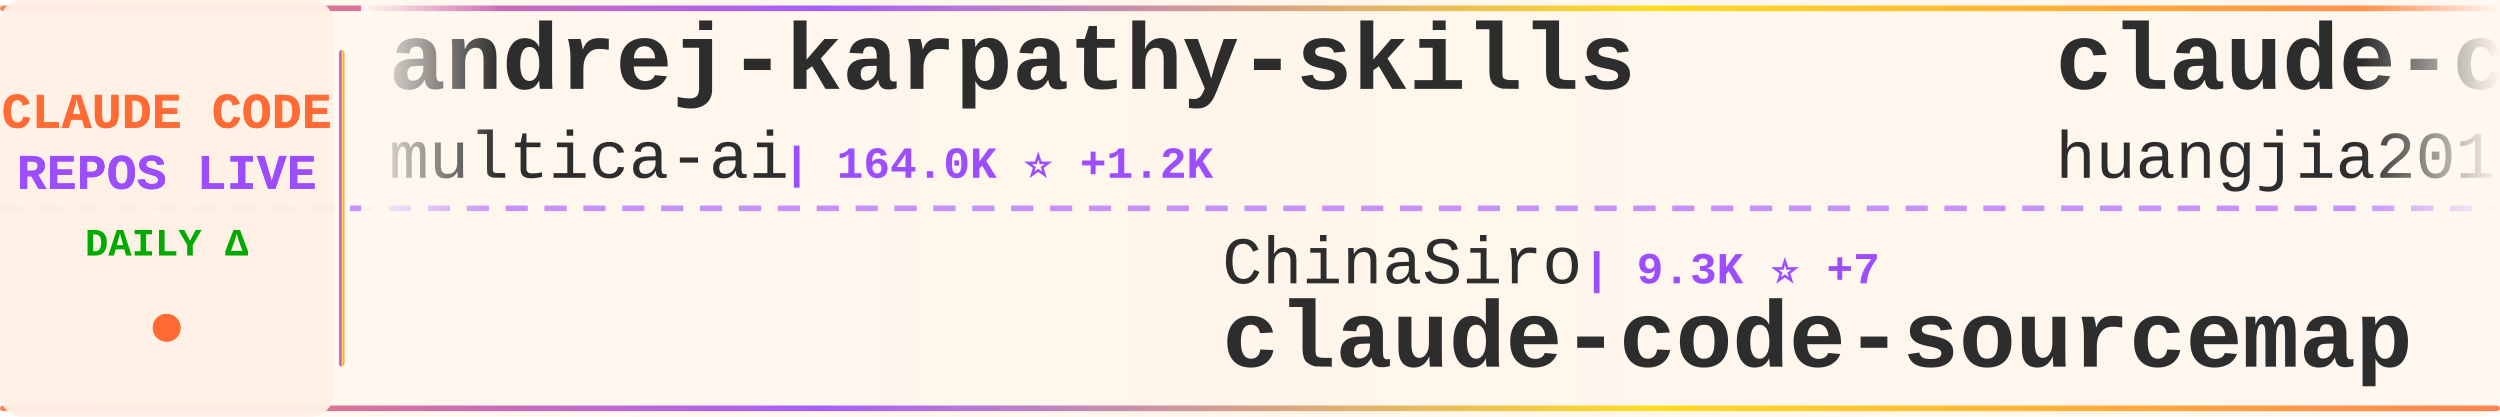
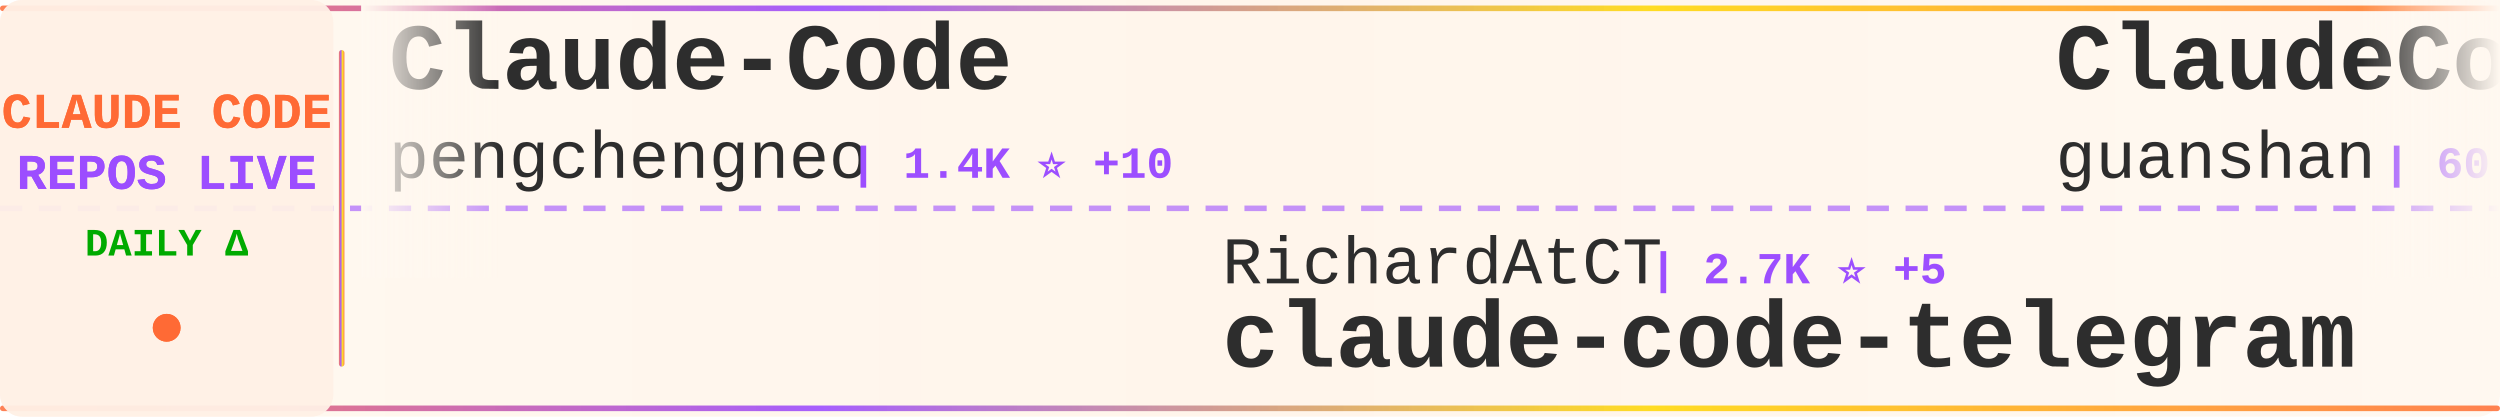
<svg xmlns="http://www.w3.org/2000/svg" width="900" height="150">
  <defs>
    <linearGradient id="tickerBg" x1="0%" y1="0%" x2="100%" y2="0%">
      <stop offset="0%" style="stop-color:#fff8f0;stop-opacity:0.98" />
      <stop offset="50%" style="stop-color:#fff5eb;stop-opacity:1" />
      <stop offset="100%" style="stop-color:#fff8f0;stop-opacity:0.98" />
    </linearGradient>
    <linearGradient id="borderGrad" x1="0%" y1="0%" x2="100%" y2="0%">
      <stop offset="0%" style="stop-color:#FF6B35;stop-opacity:0.85">
        <animate attributeName="stop-opacity" values="0.85;1;0.85" dur="2s" repeatCount="indefinite" />
      </stop>
      <stop offset="33%" style="stop-color:#9C4EFF;stop-opacity:0.9">
        <animate attributeName="stop-opacity" values="0.9;1;0.9" dur="2.2s" repeatCount="indefinite" />
      </stop>
      <stop offset="66%" style="stop-color:#FFD700;stop-opacity:0.85">
        <animate attributeName="stop-opacity" values="0.85;1;0.85" dur="1.8s" repeatCount="indefinite" />
      </stop>
      <stop offset="100%" style="stop-color:#FF6B35;stop-opacity:0.85">
        <animate attributeName="stop-opacity" values="0.85;1;0.85" dur="2s" repeatCount="indefinite" />
      </stop>
    </linearGradient>
    <filter id="textGlow">
      <feGaussianBlur stdDeviation="0.15" result="coloredBlur" />
      <feMerge>
        <feMergeNode in="coloredBlur" />
        <feMergeNode in="SourceGraphic" />
      </feMerge>
    </filter>
    <filter id="metricGlow">
      <feGaussianBlur stdDeviation="0.2" result="coloredBlur" />
      <feMerge>
        <feMergeNode in="coloredBlur" />
        <feMergeNode in="SourceGraphic" />
      </feMerge>
    </filter>
    <linearGradient id="leftFade" x1="0%" y1="0%" x2="100%" y2="0%">
      <stop offset="0%" style="stop-color:#fff8f0;stop-opacity:1" />
      <stop offset="100%" style="stop-color:#fff8f0;stop-opacity:0" />
    </linearGradient>
    <linearGradient id="rightFade" x1="0%" y1="0%" x2="100%" y2="0%">
      <stop offset="0%" style="stop-color:#fff8f0;stop-opacity:0" />
      <stop offset="100%" style="stop-color:#fff8f0;stop-opacity:1" />
    </linearGradient>
  </defs>
  <rect width="900" height="150" fill="url(#tickerBg)" rx="8" />
  <rect x="0" y="2" width="900" height="2" fill="url(#borderGrad)" rx="1" />
  <rect x="0" y="146" width="900" height="2" fill="url(#borderGrad)" rx="1" />
  <line x1="0" y1="75" x2="900" y2="75" stroke="#9C4EFF" stroke-width="2" stroke-dasharray="8 6" opacity="0.6" />
  <rect x="0" y="0" width="120" height="150" fill="#fff0e6" opacity="0.95" rx="8" />
  <text x="60" y="46" font-family="'Courier New', monospace" font-size="18" font-weight="bold" fill="#FF6B35" text-anchor="middle" filter="url(#textGlow)">
    CLAUDE CODE
  </text>
  <text x="60" y="68" font-family="'Courier New', monospace" font-size="18" font-weight="bold" fill="#9C4EFF" text-anchor="middle" filter="url(#textGlow)">
    REPOS LIVE
  </text>
  <text x="60" y="92" font-family="'Courier New', monospace" font-size="14" font-weight="bold" fill="#00aa00" text-anchor="middle">
    DAILY Δ
  </text>
  <circle cx="60" cy="118" r="5" fill="#FF6B35" filter="url(#metricGlow)">
    <animate attributeName="r" values="4;6;4" dur="1.5s" repeatCount="indefinite" />
    <animate attributeName="opacity" values="0.6;1;0.6" dur="1.5s" repeatCount="indefinite" />
  </circle>
  <rect x="122" y="18" width="2" height="114" fill="url(#borderGrad)" rx="1" />
  <clipPath id="tickerClip">
    <rect x="130" y="0" width="770" height="150" />
  </clipPath>
  <g clip-path="url(#tickerClip)">
    <g id="tickerItems">
      <animateTransform attributeName="transform" attributeType="XML" type="translate" from="0 0" to="-3000 0" dur="54s" repeatCount="indefinite" />
      <g transform="translate(0, 0)">
-         <text x="140" y="32" font-family="'Courier New', monospace" font-size="34" font-weight="bold" fill="#2d2d2d">andrej-karpathy-skills</text>
-         <text x="140" y="64" font-family="'Courier New', monospace" font-size="24" font-weight="normal" fill="#2d2d2d" opacity="1.0">multica-ai</text>
-         <text x="282" y="64" font-family="'Courier New', monospace" font-size="16" font-weight="bold" fill="#9C4EFF"> | 164.0K ⭐ +1.2K</text>
+         <text x="140" y="32" font-family="'Courier New', monospace" font-size="34" font-weight="bold" fill="#2d2d2d">Claude-Code</text>
+         <text x="140" y="64" font-family="'Courier New', monospace" font-size="24" font-weight="normal" fill="#2d2d2d" opacity="1.0">pengchengneo</text>
+         <text x="306" y="64" font-family="'Courier New', monospace" font-size="16" font-weight="bold" fill="#9C4EFF"> | 1.4K ⭐ +10</text>
      </g>
      <g transform="translate(300, 0)">
-         <text x="140" y="102" font-family="'Courier New', monospace" font-size="24" font-weight="normal" fill="#2d2d2d" opacity="1.0">ChinaSiro</text>
-         <text x="270" y="102" font-family="'Courier New', monospace" font-size="16" font-weight="bold" fill="#9C4EFF"> | 9.3K ⭐ +7</text>
-         <text x="140" y="132" font-family="'Courier New', monospace" font-size="34" font-weight="bold" fill="#2d2d2d">claude-code-sourcemap</text>
+         <text x="140" y="102" font-family="'Courier New', monospace" font-size="24" font-weight="normal" fill="#2d2d2d" opacity="1.0">RichardAtCT</text>
+         <text x="294" y="102" font-family="'Courier New', monospace" font-size="16" font-weight="bold" fill="#9C4EFF"> | 2.7K ⭐ +5</text>
+         <text x="140" y="132" font-family="'Courier New', monospace" font-size="34" font-weight="bold" fill="#2d2d2d">claude-code-telegram</text>
      </g>
      <g transform="translate(600, 0)">
-         <text x="140" y="32" font-family="'Courier New', monospace" font-size="34" font-weight="bold" fill="#2d2d2d">claude-code-engineering</text>
-         <text x="140" y="64" font-family="'Courier New', monospace" font-size="24" font-weight="normal" fill="#2d2d2d" opacity="1.0">huangjia2019</text>
-         <text x="306" y="64" font-family="'Courier New', monospace" font-size="16" font-weight="bold" fill="#9C4EFF"> | 747 ⭐ +5</text>
+         <text x="140" y="32" font-family="'Courier New', monospace" font-size="34" font-weight="bold" fill="#2d2d2d">ClaudeCode</text>
+         <text x="140" y="64" font-family="'Courier New', monospace" font-size="24" font-weight="normal" fill="#2d2d2d" opacity="1.0">guanshan</text>
+         <text x="258" y="64" font-family="'Courier New', monospace" font-size="16" font-weight="bold" fill="#9C4EFF"> | 60 ⭐</text>
      </g>
      <g transform="translate(900, 0)">
-         <text x="140" y="102" font-family="'Courier New', monospace" font-size="24" font-weight="normal" fill="#2d2d2d" opacity="1.0">1rgs</text>
-         <text x="210" y="102" font-family="'Courier New', monospace" font-size="16" font-weight="bold" fill="#9C4EFF"> | 3.6K ⭐ +1</text>
-         <text x="140" y="132" font-family="'Courier New', monospace" font-size="34" font-weight="bold" fill="#2d2d2d">claude-code-proxy</text>
+         <text x="140" y="102" font-family="'Courier New', monospace" font-size="24" font-weight="normal" fill="#2d2d2d" opacity="1.0">feiskyer</text>
+         <text x="258" y="102" font-family="'Courier New', monospace" font-size="16" font-weight="bold" fill="#9C4EFF"> | 1.5K ⭐ +3</text>
+         <text x="140" y="132" font-family="'Courier New', monospace" font-size="34" font-weight="bold" fill="#2d2d2d">claude-code-settings</text>
      </g>
      <g transform="translate(1200, 0)">
-         <text x="140" y="32" font-family="'Courier New', monospace" font-size="34" font-weight="bold" fill="#2d2d2d">Claude-code</text>
-         <text x="140" y="64" font-family="'Courier New', monospace" font-size="24" font-weight="normal" fill="#2d2d2d" opacity="1.0">zstmfhy</text>
-         <text x="246" y="64" font-family="'Courier New', monospace" font-size="16" font-weight="bold" fill="#9C4EFF"> | 190 ⭐</text>
+         <text x="140" y="32" font-family="'Courier New', monospace" font-size="34" font-weight="bold" fill="#2d2d2d">claude-code-plugins-plus...</text>
+         <text x="140" y="64" font-family="'Courier New', monospace" font-size="24" font-weight="normal" fill="#2d2d2d" opacity="1.0">jeremylongshore</text>
+         <text x="342" y="64" font-family="'Courier New', monospace" font-size="16" font-weight="bold" fill="#9C4EFF"> | 2.3K ⭐ +4</text>
      </g>
      <g transform="translate(1500, 0)">
+         <text x="140" y="102" font-family="'Courier New', monospace" font-size="24" font-weight="normal" fill="#2d2d2d" opacity="1.0">edmund-io</text>
+         <text x="270" y="102" font-family="'Courier New', monospace" font-size="16" font-weight="bold" fill="#9C4EFF"> | 1.4K ⭐</text>
+         <text x="140" y="132" font-family="'Courier New', monospace" font-size="34" font-weight="bold" fill="#2d2d2d">edmunds-claude-code</text>
+       </g>
+       <g transform="translate(1800, 0)">
+         <text x="140" y="32" font-family="'Courier New', monospace" font-size="34" font-weight="bold" fill="#2d2d2d">claude-code-local</text>
+         <text x="140" y="64" font-family="'Courier New', monospace" font-size="24" font-weight="normal" fill="#2d2d2d" opacity="1.0">nicedreamzapp</text>
+         <text x="318" y="64" font-family="'Courier New', monospace" font-size="16" font-weight="bold" fill="#9C4EFF"> | 2.7K ⭐ +6</text>
+       </g>
+       <g transform="translate(2100, 0)">
        <text x="140" y="102" font-family="'Courier New', monospace" font-size="24" font-weight="normal" fill="#2d2d2d" opacity="1.0">ghuntley</text>
        <text x="258" y="102" font-family="'Courier New', monospace" font-size="16" font-weight="bold" fill="#9C4EFF"> | 981 ⭐</text>
        <text x="140" y="132" font-family="'Courier New', monospace" font-size="34" font-weight="bold" fill="#2d2d2d">claude-code-source-code-...</text>
      </g>
-       <g transform="translate(1800, 0)">
-         <text x="140" y="32" font-family="'Courier New', monospace" font-size="34" font-weight="bold" fill="#2d2d2d">claude-code-source</text>
-         <text x="140" y="64" font-family="'Courier New', monospace" font-size="24" font-weight="normal" fill="#2d2d2d" opacity="1.0">JrCx7scC</text>
-         <text x="258" y="64" font-family="'Courier New', monospace" font-size="16" font-weight="bold" fill="#9C4EFF"> | 368 ⭐ +1</text>
-       </g>
-       <g transform="translate(2100, 0)">
-         <text x="140" y="102" font-family="'Courier New', monospace" font-size="24" font-weight="normal" fill="#2d2d2d" opacity="1.0">frankbria</text>
-         <text x="270" y="102" font-family="'Courier New', monospace" font-size="16" font-weight="bold" fill="#9C4EFF"> | 9.2K ⭐ +2</text>
-         <text x="140" y="132" font-family="'Courier New', monospace" font-size="34" font-weight="bold" fill="#2d2d2d">ralph-claude-code</text>
-       </g>
      <g transform="translate(2400, 0)">
-         <text x="140" y="32" font-family="'Courier New', monospace" font-size="34" font-weight="bold" fill="#2d2d2d">claude-code-ultimate-gui...</text>
-         <text x="140" y="64" font-family="'Courier New', monospace" font-size="24" font-weight="normal" fill="#2d2d2d" opacity="1.0">FlorianBruniaux</text>
-         <text x="342" y="64" font-family="'Courier New', monospace" font-size="16" font-weight="bold" fill="#9C4EFF"> | 4.6K ⭐ +23</text>
+         <text x="140" y="32" font-family="'Courier New', monospace" font-size="34" font-weight="bold" fill="#2d2d2d">claude-code-harness</text>
+         <text x="140" y="64" font-family="'Courier New', monospace" font-size="24" font-weight="normal" fill="#2d2d2d" opacity="1.0">Chachamaru127</text>
+         <text x="318" y="64" font-family="'Courier New', monospace" font-size="16" font-weight="bold" fill="#9C4EFF"> | 2.4K ⭐ +114</text>
      </g>
      <g transform="translate(2700, 0)">
-         <text x="140" y="102" font-family="'Courier New', monospace" font-size="24" font-weight="normal" fill="#2d2d2d" opacity="1.0">Piebald-AI</text>
-         <text x="282" y="102" font-family="'Courier New', monospace" font-size="16" font-weight="bold" fill="#9C4EFF"> | 10.7K ⭐ +28</text>
-         <text x="140" y="132" font-family="'Courier New', monospace" font-size="34" font-weight="bold" fill="#2d2d2d">claude-code-system-promp...</text>
+         <text x="140" y="102" font-family="'Courier New', monospace" font-size="24" font-weight="normal" fill="#2d2d2d" opacity="1.0">anthropics</text>
+         <text x="282" y="102" font-family="'Courier New', monospace" font-size="16" font-weight="bold" fill="#9C4EFF"> | 856 ⭐ +5</text>
+         <text x="140" y="132" font-family="'Courier New', monospace" font-size="34" font-weight="bold" fill="#2d2d2d">claude-code-base-action</text>
      </g>
      <g transform="translate(3000, 0)">
-         <text x="140" y="32" font-family="'Courier New', monospace" font-size="34" font-weight="bold" fill="#2d2d2d">andrej-karpathy-skills</text>
-         <text x="140" y="64" font-family="'Courier New', monospace" font-size="24" font-weight="normal" fill="#2d2d2d" opacity="1.0">multica-ai</text>
-         <text x="282" y="64" font-family="'Courier New', monospace" font-size="16" font-weight="bold" fill="#9C4EFF"> | 164.0K ⭐ +1.2K</text>
+         <text x="140" y="32" font-family="'Courier New', monospace" font-size="34" font-weight="bold" fill="#2d2d2d">Claude-Code</text>
+         <text x="140" y="64" font-family="'Courier New', monospace" font-size="24" font-weight="normal" fill="#2d2d2d" opacity="1.0">pengchengneo</text>
+         <text x="306" y="64" font-family="'Courier New', monospace" font-size="16" font-weight="bold" fill="#9C4EFF"> | 1.4K ⭐ +10</text>
      </g>
      <g transform="translate(3300, 0)">
-         <text x="140" y="102" font-family="'Courier New', monospace" font-size="24" font-weight="normal" fill="#2d2d2d" opacity="1.0">ChinaSiro</text>
-         <text x="270" y="102" font-family="'Courier New', monospace" font-size="16" font-weight="bold" fill="#9C4EFF"> | 9.3K ⭐ +7</text>
-         <text x="140" y="132" font-family="'Courier New', monospace" font-size="34" font-weight="bold" fill="#2d2d2d">claude-code-sourcemap</text>
+         <text x="140" y="102" font-family="'Courier New', monospace" font-size="24" font-weight="normal" fill="#2d2d2d" opacity="1.0">RichardAtCT</text>
+         <text x="294" y="102" font-family="'Courier New', monospace" font-size="16" font-weight="bold" fill="#9C4EFF"> | 2.7K ⭐ +5</text>
+         <text x="140" y="132" font-family="'Courier New', monospace" font-size="34" font-weight="bold" fill="#2d2d2d">claude-code-telegram</text>
      </g>
      <g transform="translate(3600, 0)">
-         <text x="140" y="32" font-family="'Courier New', monospace" font-size="34" font-weight="bold" fill="#2d2d2d">claude-code-engineering</text>
-         <text x="140" y="64" font-family="'Courier New', monospace" font-size="24" font-weight="normal" fill="#2d2d2d" opacity="1.0">huangjia2019</text>
-         <text x="306" y="64" font-family="'Courier New', monospace" font-size="16" font-weight="bold" fill="#9C4EFF"> | 747 ⭐ +5</text>
+         <text x="140" y="32" font-family="'Courier New', monospace" font-size="34" font-weight="bold" fill="#2d2d2d">ClaudeCode</text>
+         <text x="140" y="64" font-family="'Courier New', monospace" font-size="24" font-weight="normal" fill="#2d2d2d" opacity="1.0">guanshan</text>
+         <text x="258" y="64" font-family="'Courier New', monospace" font-size="16" font-weight="bold" fill="#9C4EFF"> | 60 ⭐</text>
      </g>
      <g transform="translate(3900, 0)">
-         <text x="140" y="102" font-family="'Courier New', monospace" font-size="24" font-weight="normal" fill="#2d2d2d" opacity="1.0">1rgs</text>
-         <text x="210" y="102" font-family="'Courier New', monospace" font-size="16" font-weight="bold" fill="#9C4EFF"> | 3.6K ⭐ +1</text>
-         <text x="140" y="132" font-family="'Courier New', monospace" font-size="34" font-weight="bold" fill="#2d2d2d">claude-code-proxy</text>
+         <text x="140" y="102" font-family="'Courier New', monospace" font-size="24" font-weight="normal" fill="#2d2d2d" opacity="1.0">feiskyer</text>
+         <text x="258" y="102" font-family="'Courier New', monospace" font-size="16" font-weight="bold" fill="#9C4EFF"> | 1.5K ⭐ +3</text>
+         <text x="140" y="132" font-family="'Courier New', monospace" font-size="34" font-weight="bold" fill="#2d2d2d">claude-code-settings</text>
      </g>
    </g>
  </g>
  <rect x="130" y="0" width="50" height="100" fill="url(#leftFade)" />
  <rect x="850" y="0" width="50" height="100" fill="url(#rightFade)" />
</svg>
